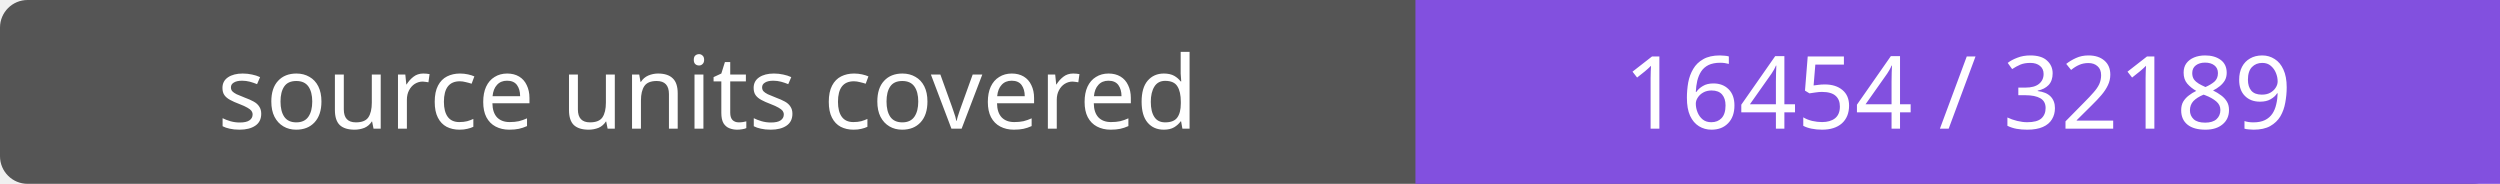
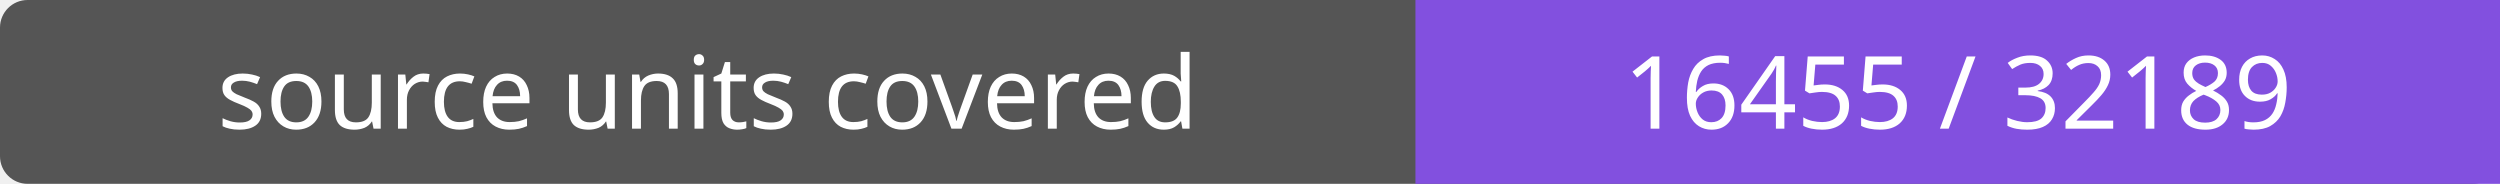
- <svg xmlns="http://www.w3.org/2000/svg" width="272" height="20" role="img" aria-label="source units covered: 16454 / 32189">
+ <svg xmlns="http://www.w3.org/2000/svg" width="272" height="20" role="img" aria-label="source units covered: 16455 / 32189">
  <rect width="272" height="20" rx="3" fill="#555" />
  <path fill="#8250df" d="M154 0h118v20H154z" />
  <g fill="#fff" text-anchor="middle" font-family="Verdana,sans-serif" font-size="11">
    <text x="77.0" y="14">source units covered</text>
-     <text x="213.0" y="14">16454 / 32189</text>
+     <text x="213.0" y="14">16455 / 32189</text>
  </g>
</svg>
